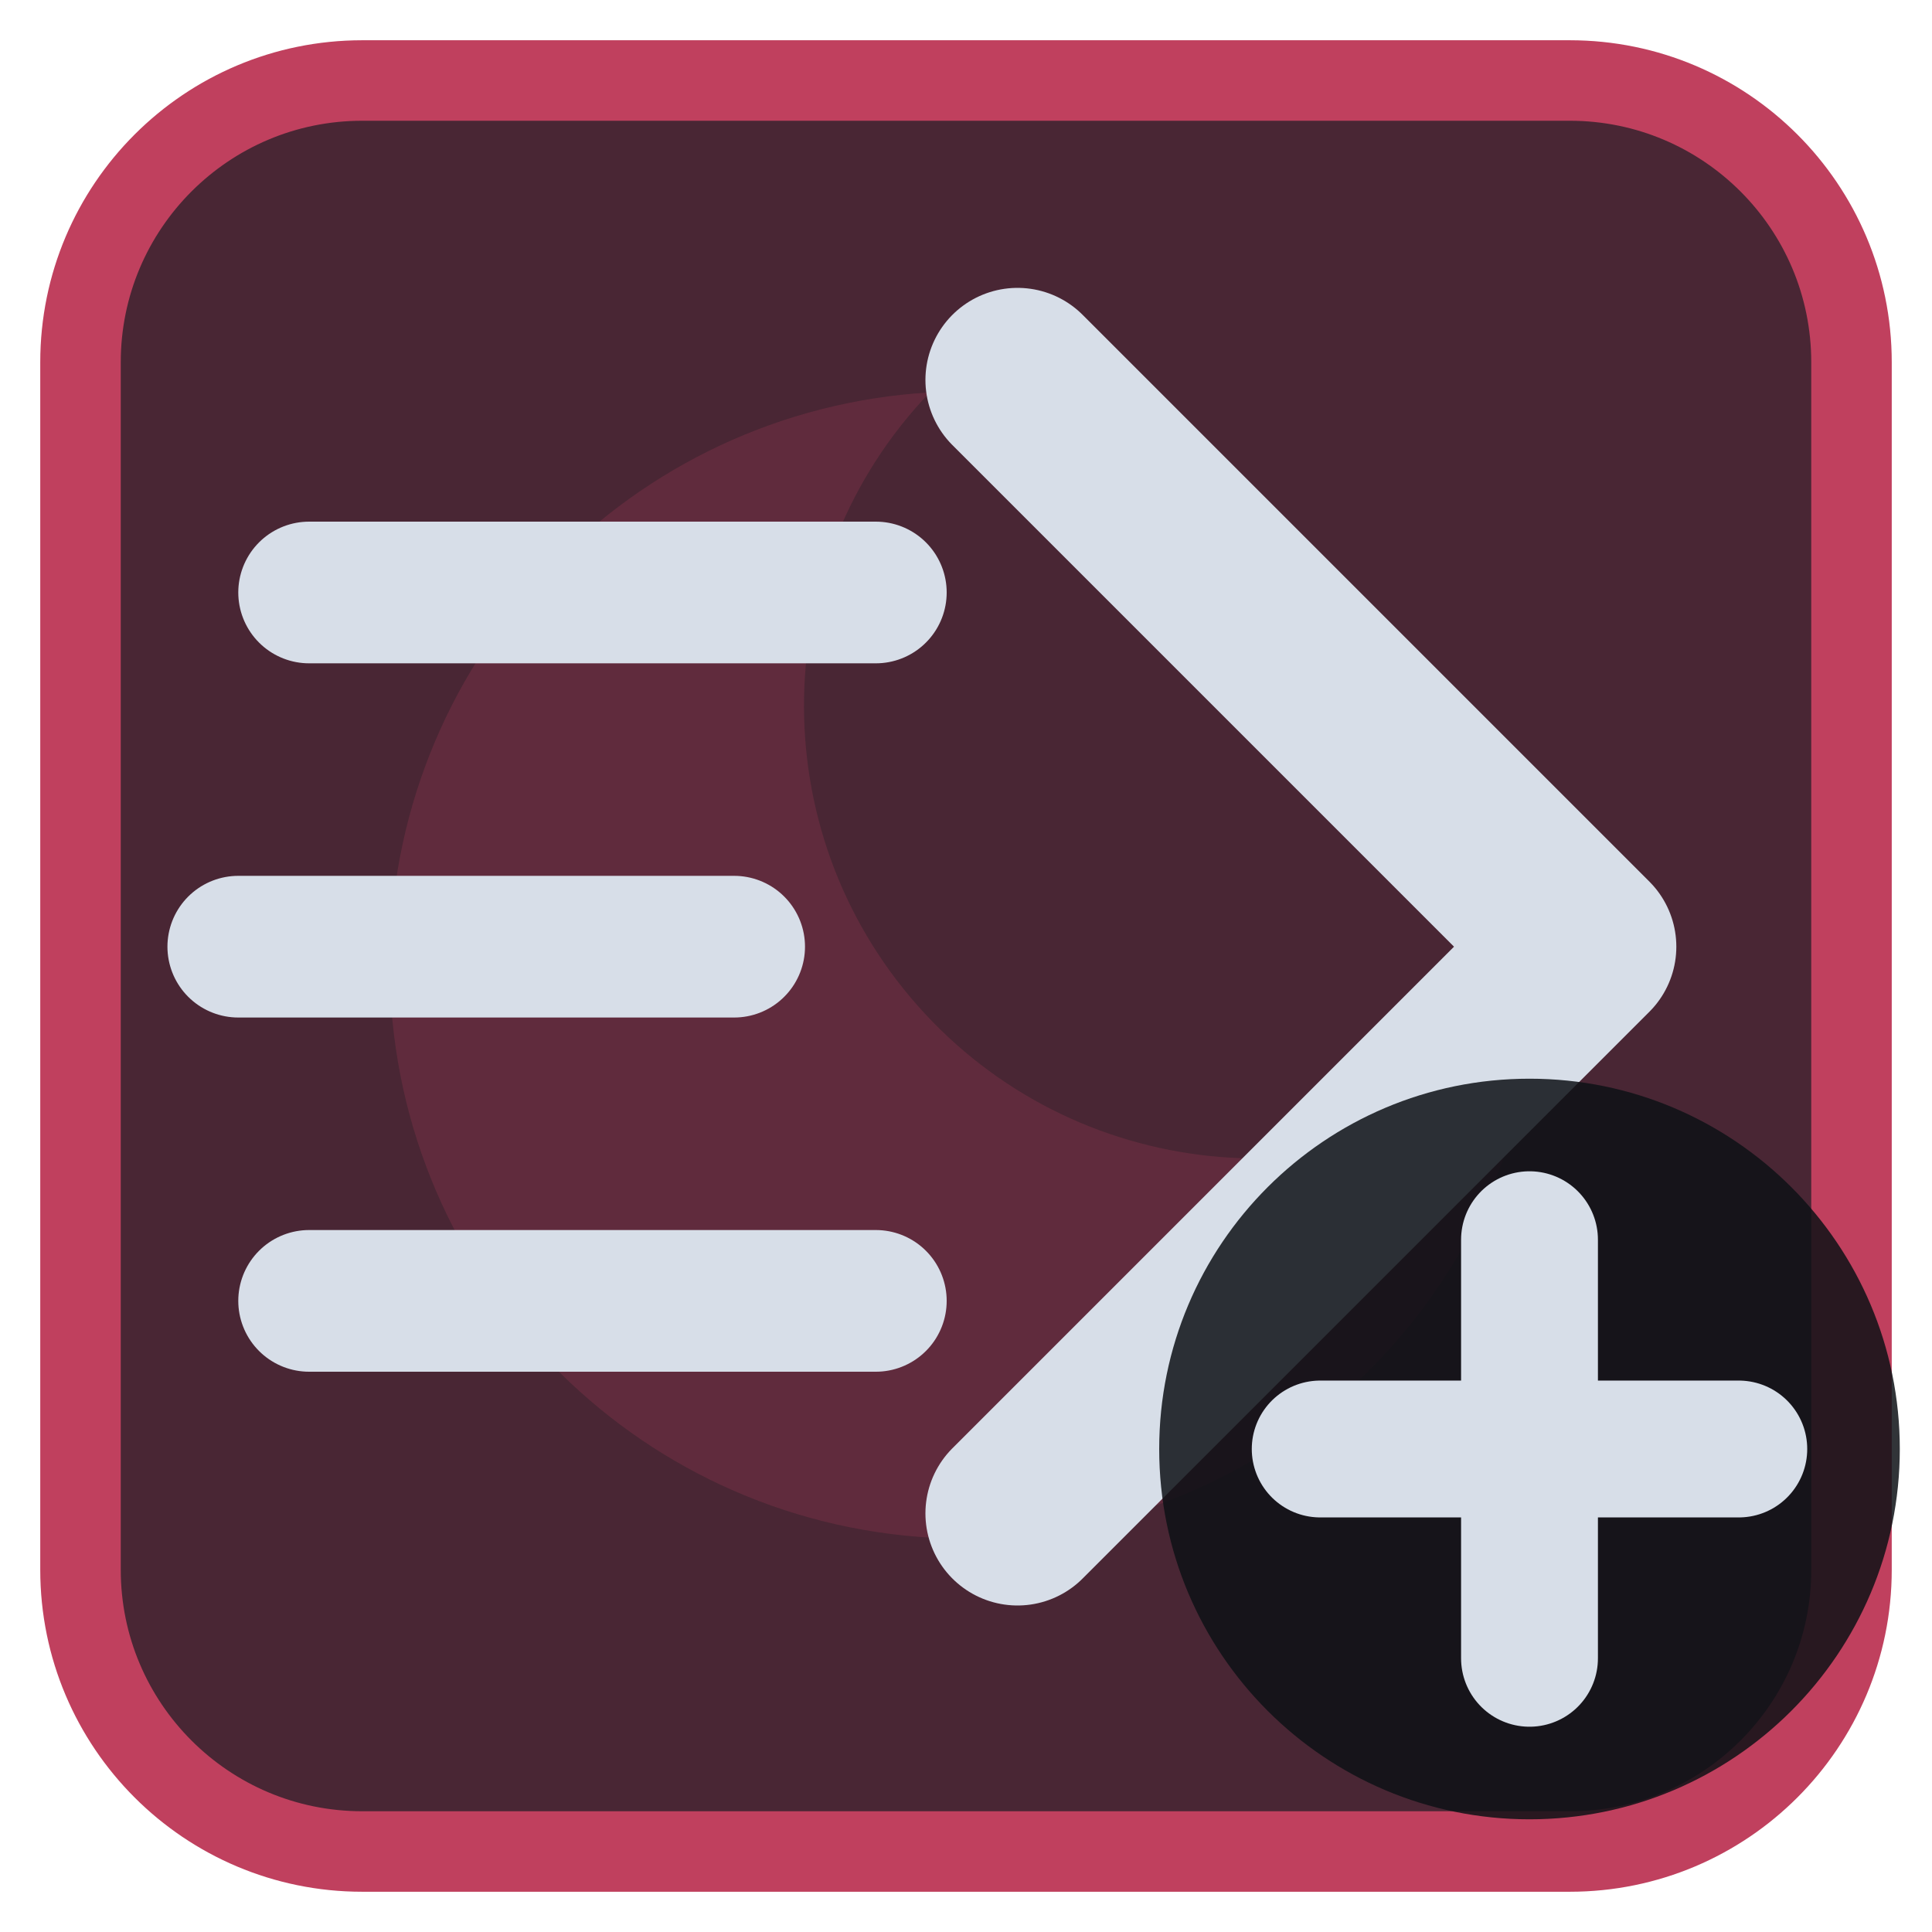
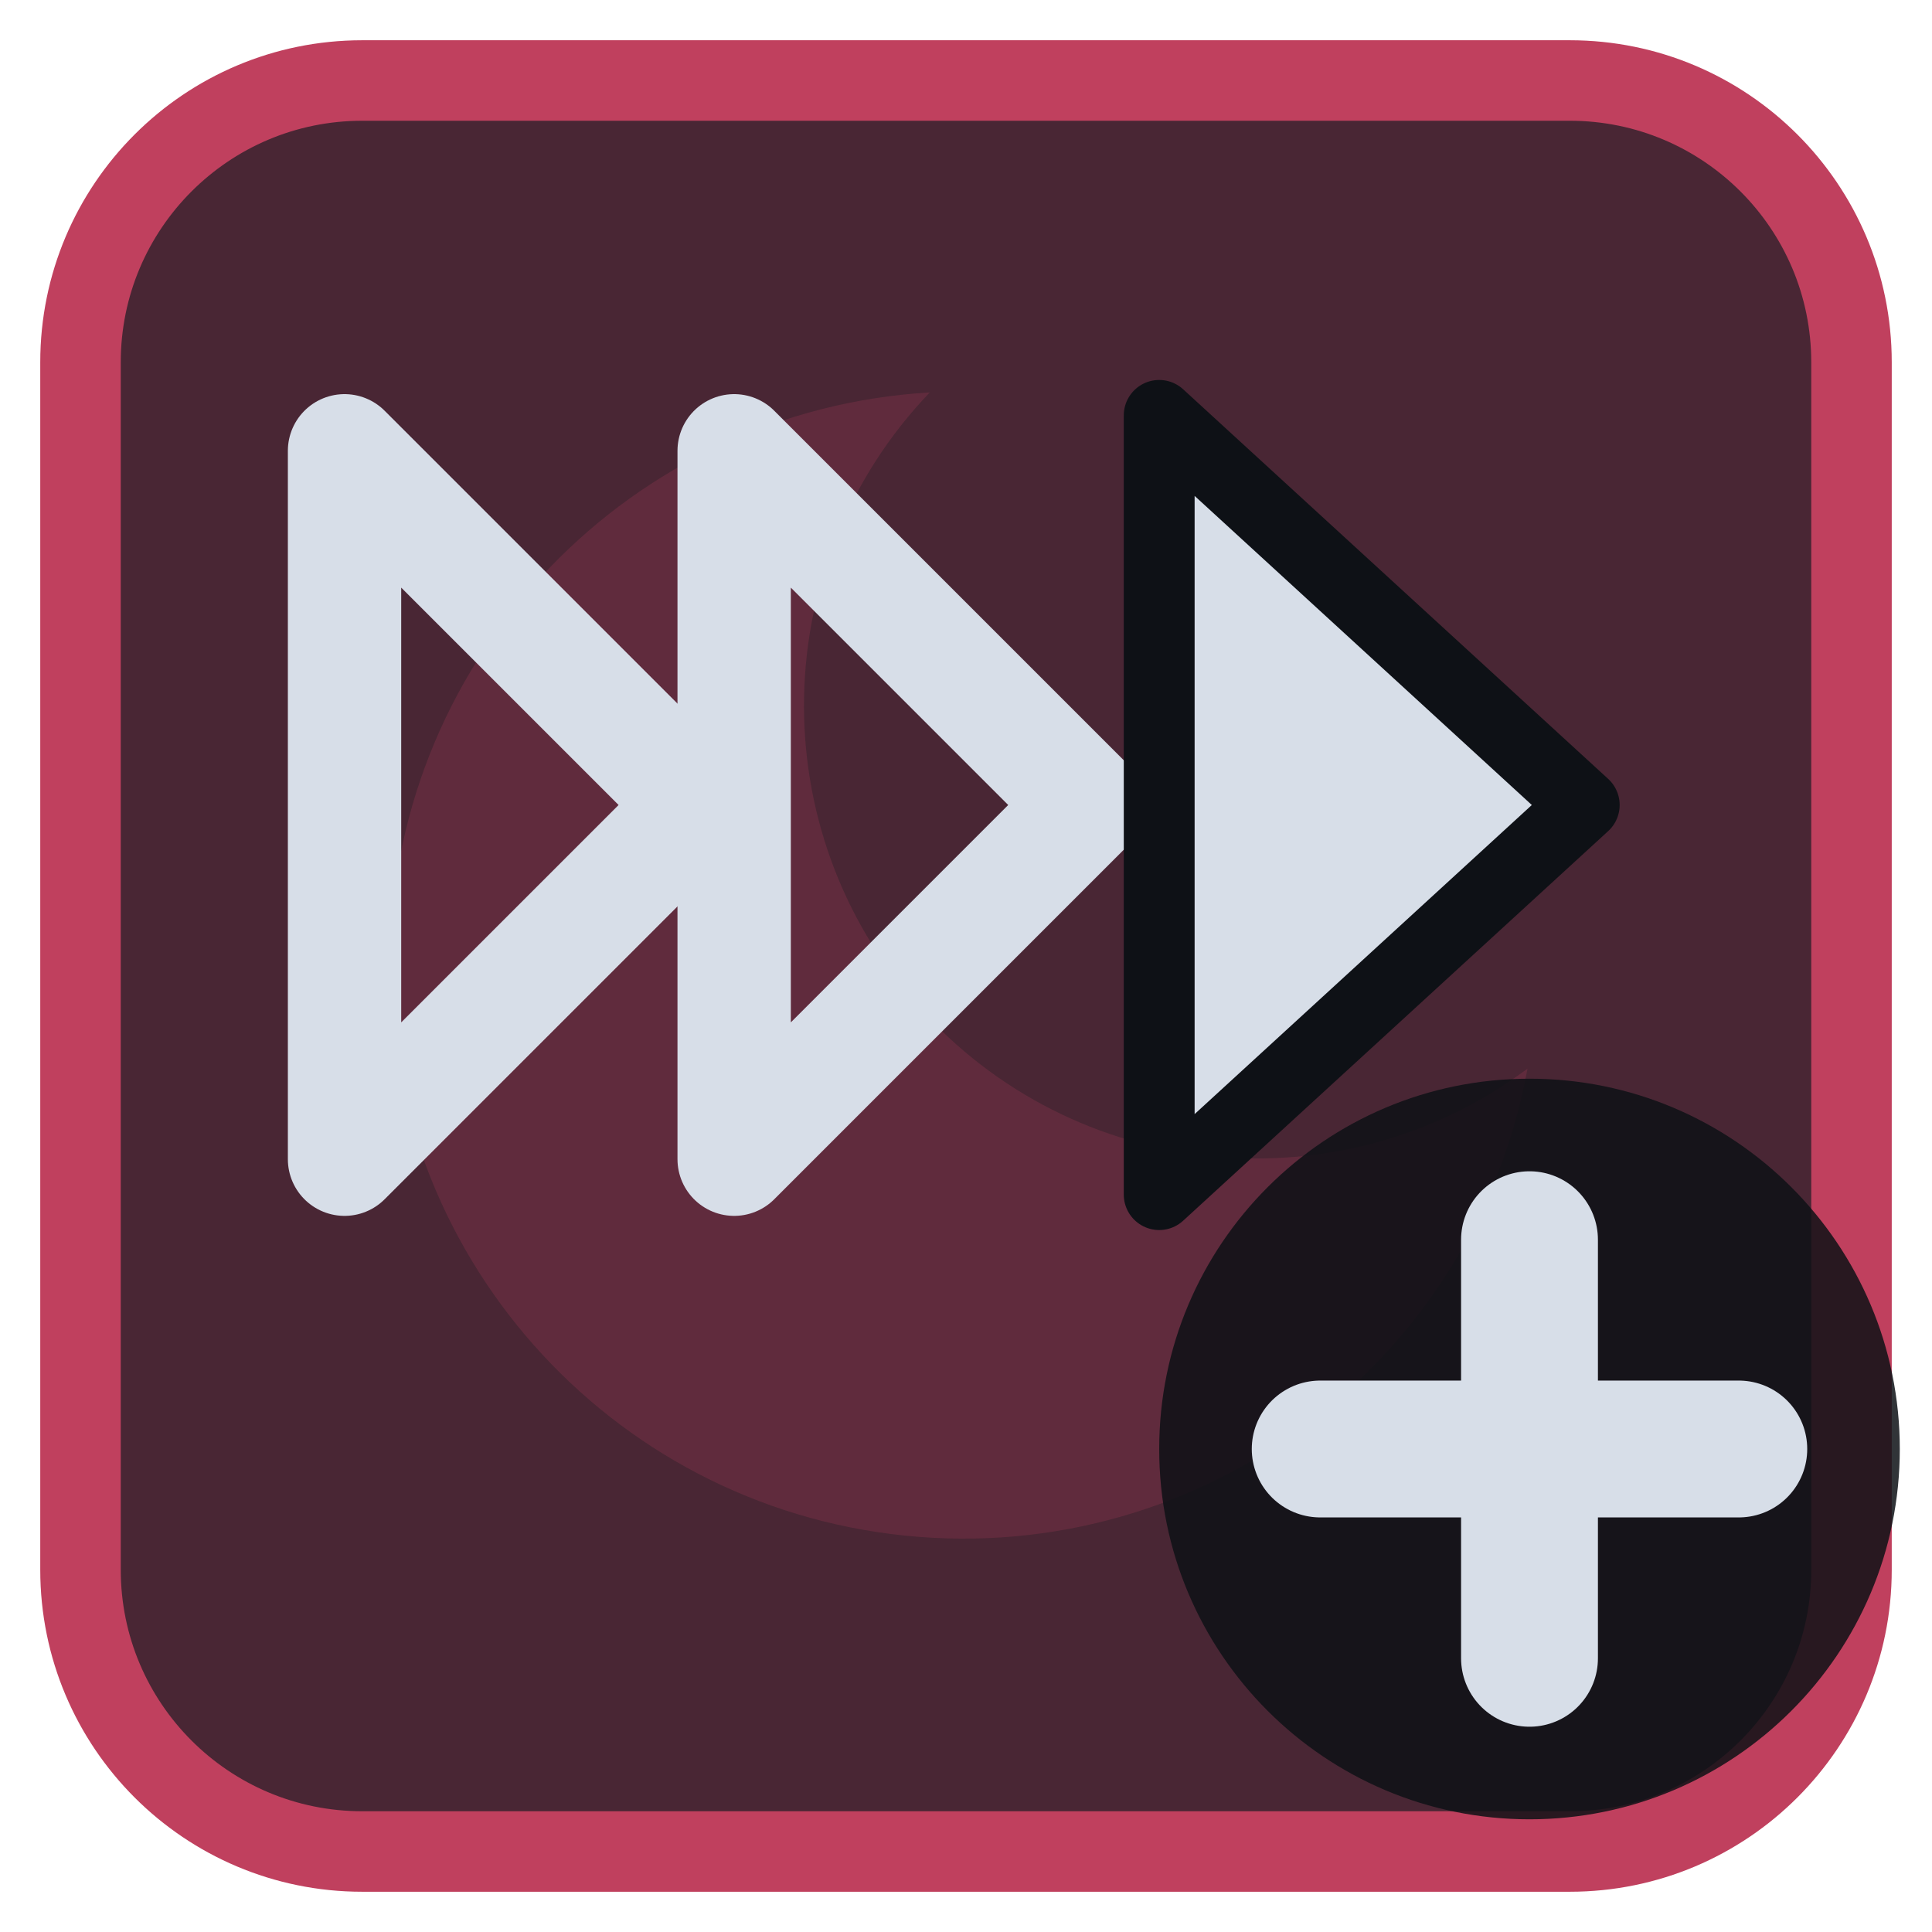
<svg xmlns="http://www.w3.org/2000/svg" viewBox="0 0 24 24" width="24" height="24">
  <rect x="1" y="1" width="22" height="22" rx="3.5" fill="#492634" stroke="#c0405e" stroke-width="1" />
  <g opacity="0.2" transform="translate(3,3) scale(0.75)">
    <path d="M11.4 2.5A9.5 9.5 0 1 0 21.3 13.7 7.5 7.5 0 0 1 11.4 2.5z" fill="#c0405e" />
  </g>
  <g transform="translate(1.2,1.2) scale(0.88)">
-     <path d="M3 7H11M2 12H9M3 17H11" fill="none" stroke="#d7dee8" stroke-width="2" stroke-linecap="round" stroke-linejoin="round" />
-     <path d="M13 4L21 12L13 20" fill="none" stroke="#d7dee8" stroke-width="2.6" stroke-linecap="round" stroke-linejoin="round" />
+     <path d="M3.5 5L8.5 10L3.5 15Z" fill="none" stroke="#d7dee8" stroke-width="1.6" stroke-linecap="round" stroke-linejoin="round" />
+     <path d="M9 5L14 10L9 15Z" fill="none" stroke="#d7dee8" stroke-width="1.6" stroke-linecap="round" stroke-linejoin="round" />
+     <path d="M15 4.5L21 10L15 15.5Z" fill="#d7dee8" stroke="#0e1116" stroke-width="1" stroke-linejoin="round" />
  </g>
  <circle cx="19" cy="18" r="4.6" fill="#0e1116" fill-opacity="0.85" />
  <path d="M19 15.4V20.6M16.4 18H21.6" fill="none" stroke="#d7dee8" stroke-width="1.7" stroke-linecap="round" stroke-linejoin="round" />
</svg>
